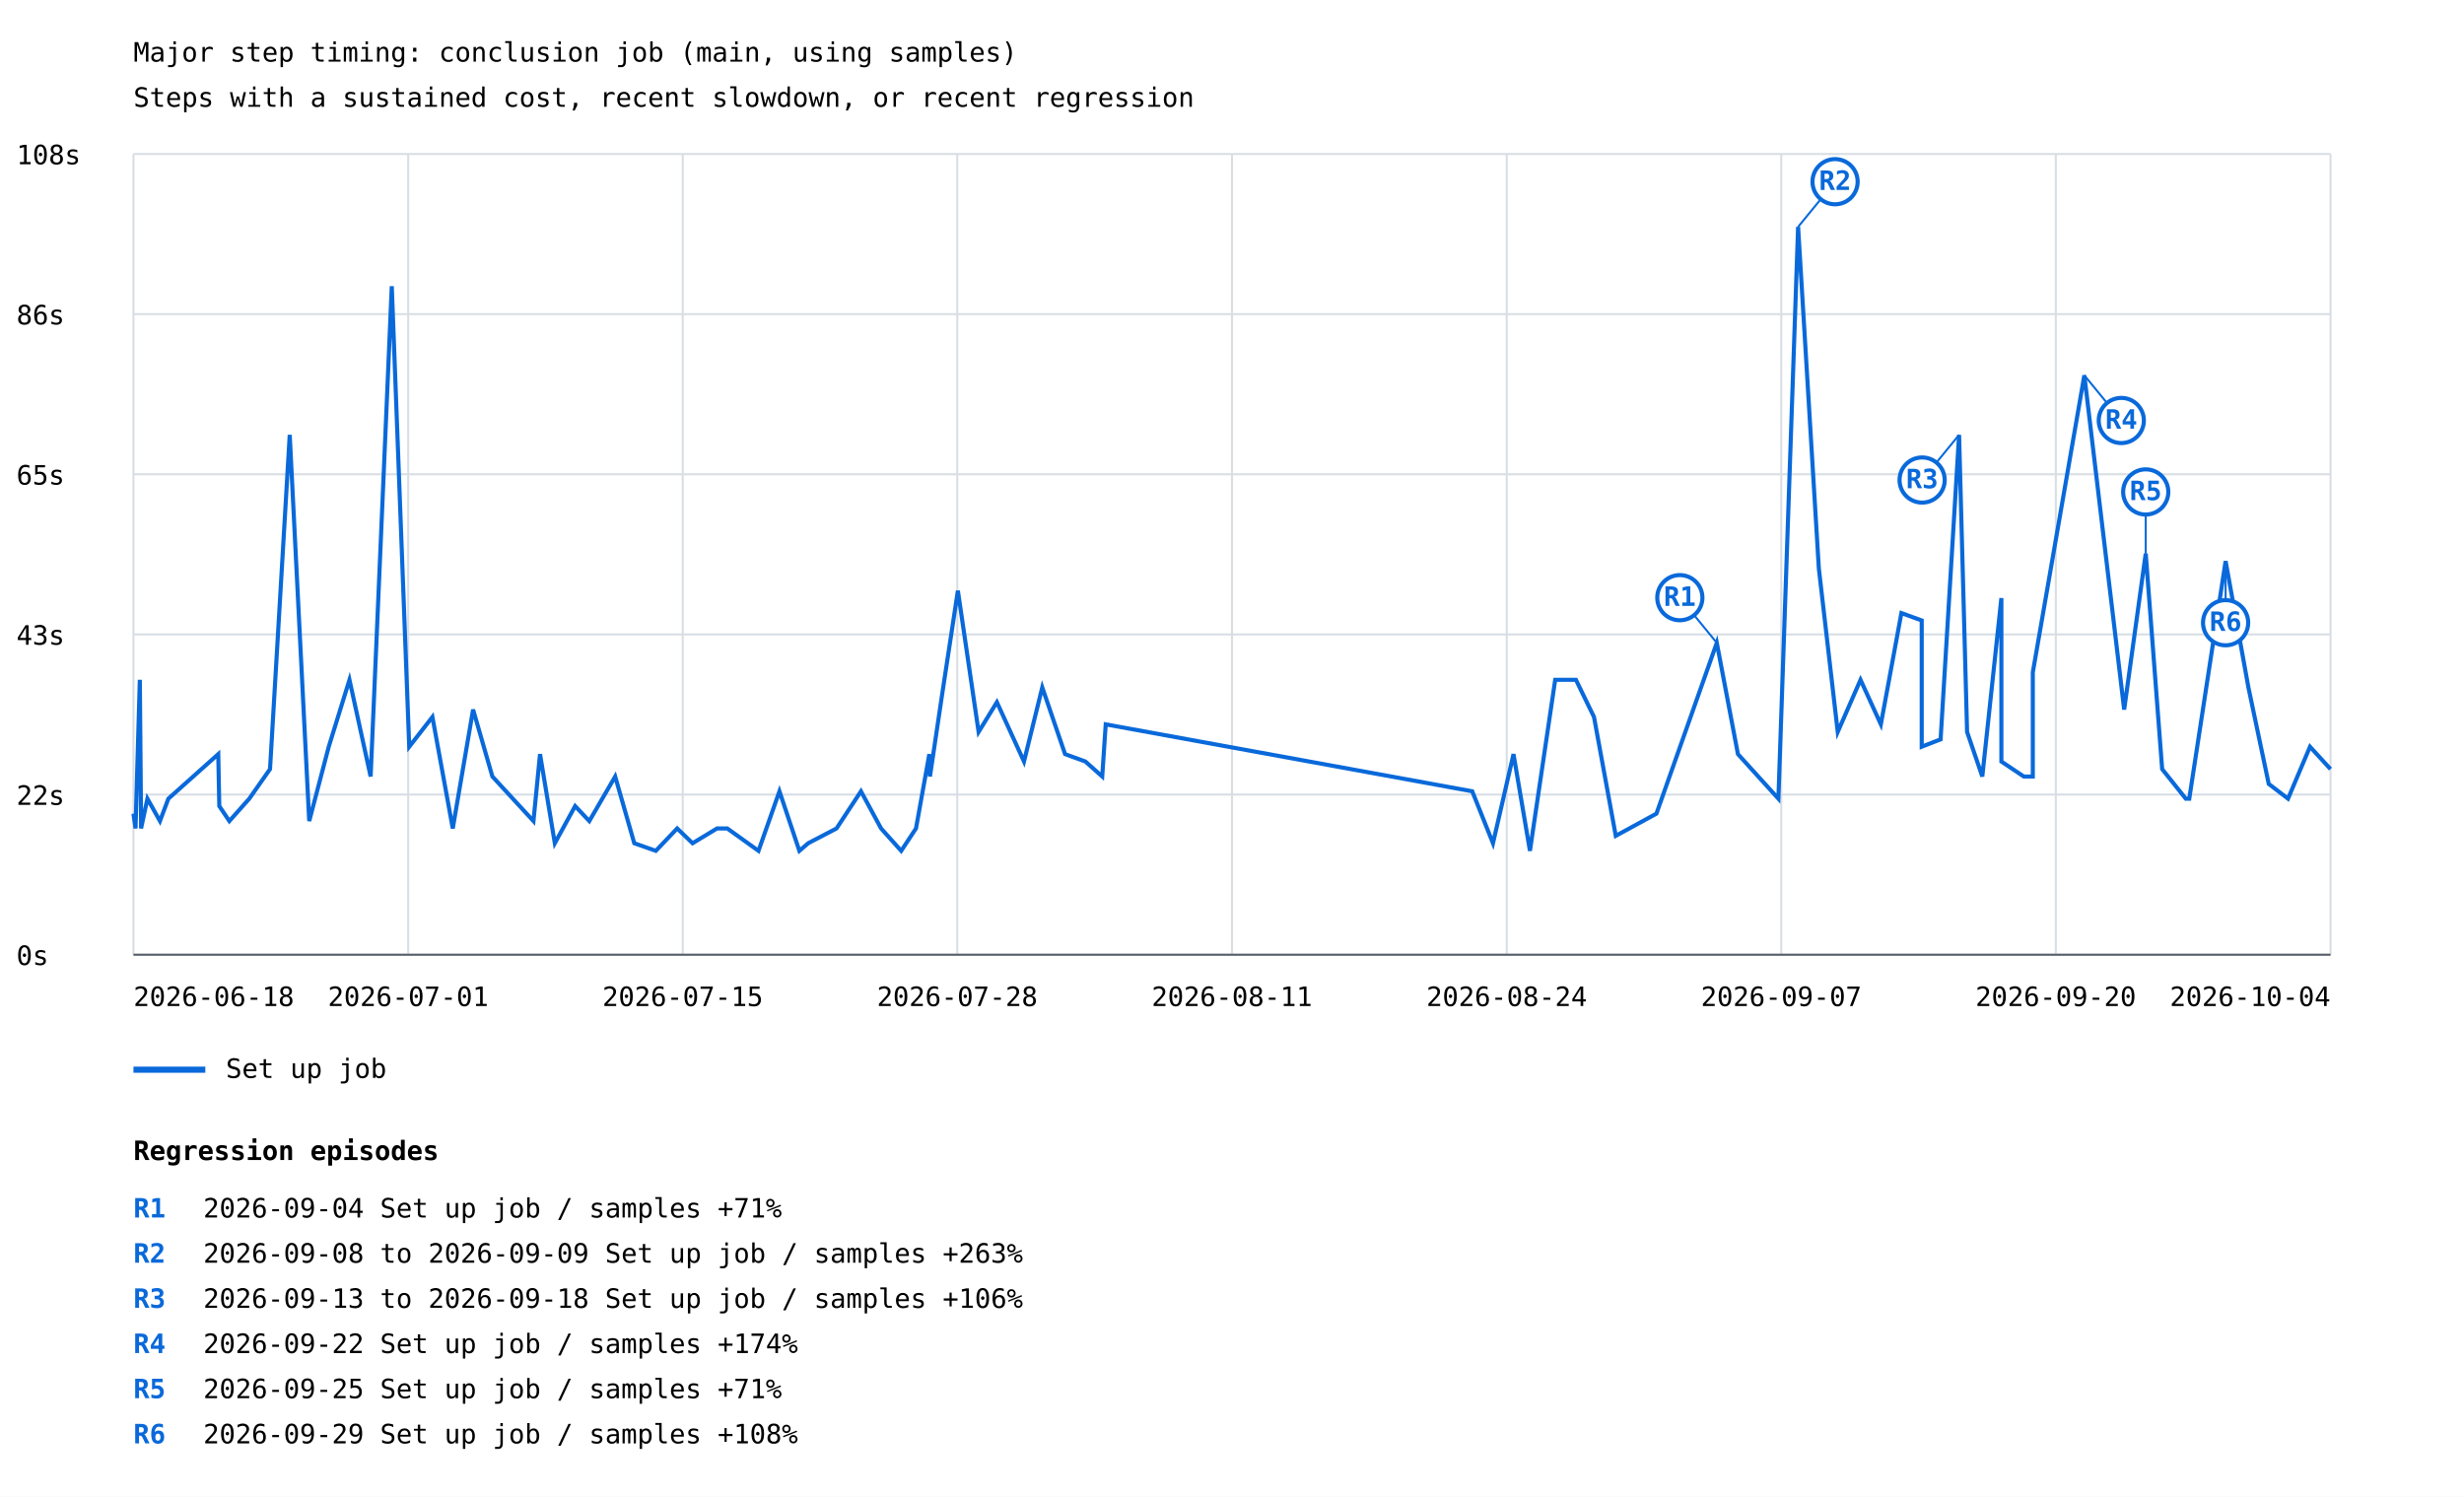
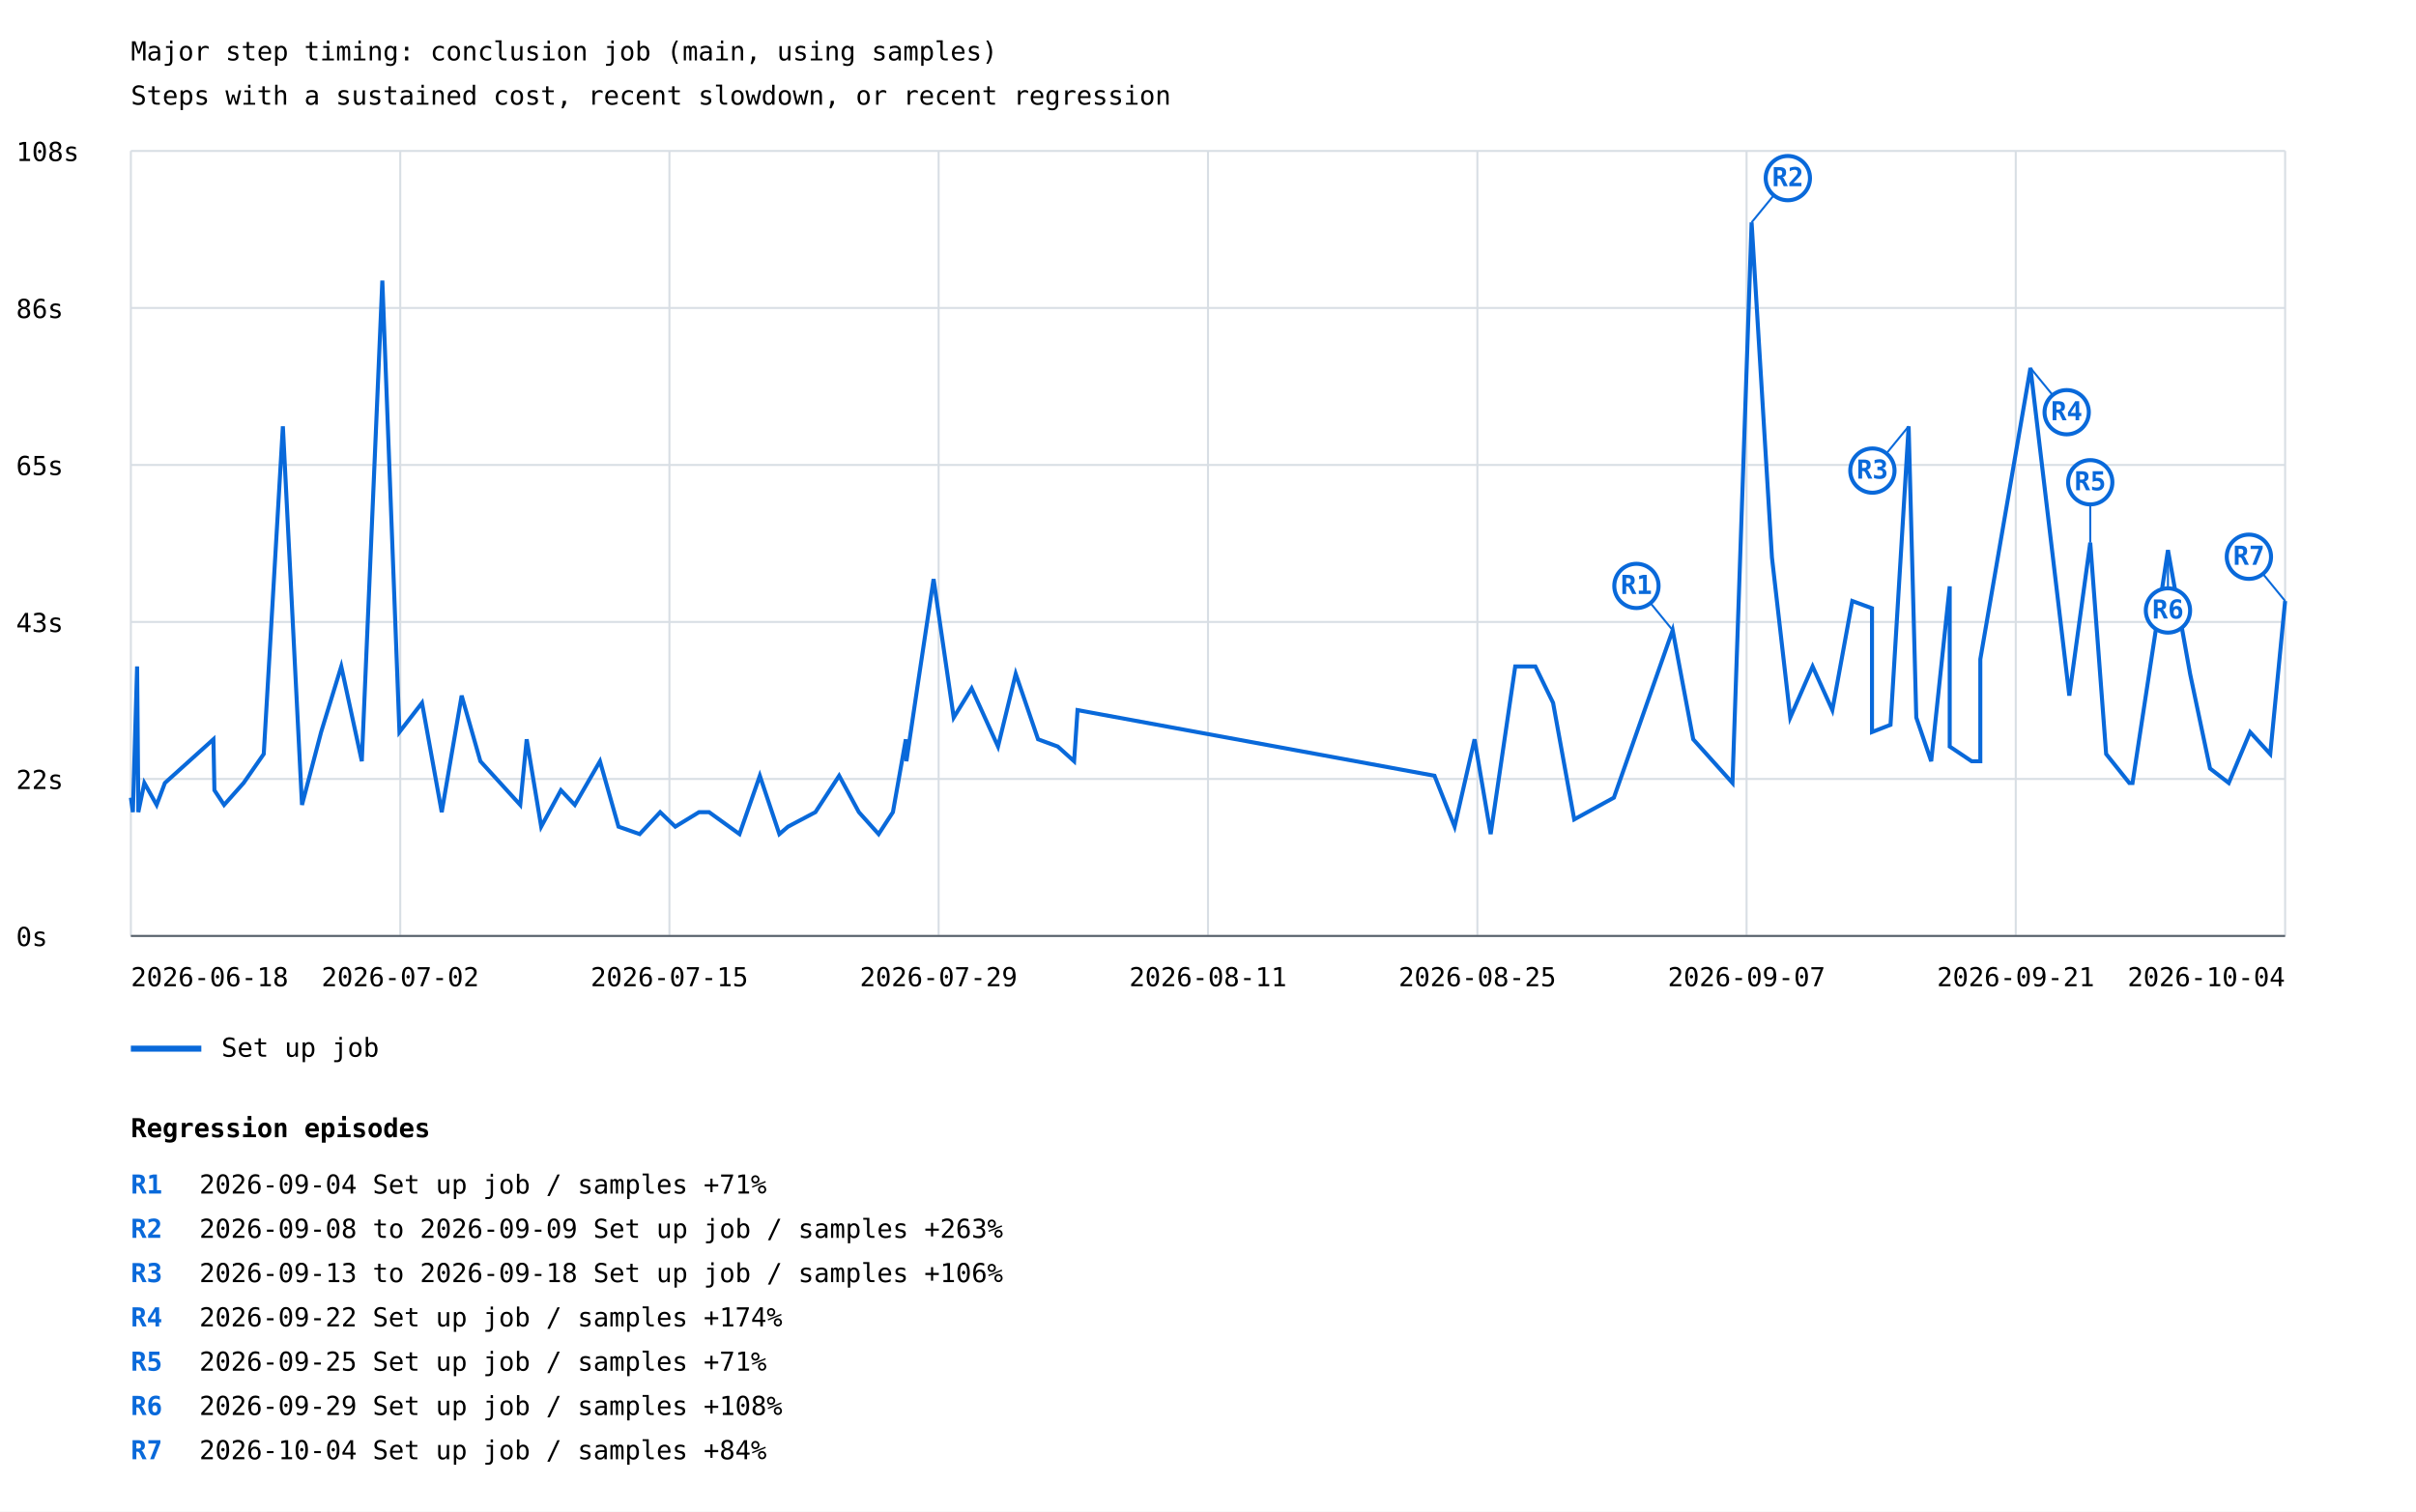
- <svg xmlns="http://www.w3.org/2000/svg" width="1200" height="729" viewBox="0 0 1200 729">
+ <svg xmlns="http://www.w3.org/2000/svg" width="1200" height="751" viewBox="0 0 1200 751">
  <rect width="100%" height="100%" fill="white" />
  <style>text{font-family:ui-monospace,monospace;font-size:13px}.axis{stroke:#57606a;stroke-width:1}.grid{stroke:#d8dee4;stroke-width:1}</style>
  <text x="65" y="30" font-size="20">Major step timing: conclusion job (main, using samples)</text>
  <text x="65" y="52">Steps with a sustained cost, recent slowdown, or recent regression</text>
  <line class="grid" x1="65" y1="465.0" x2="1135" y2="465.0" />
  <text x="8" y="470.0">0s</text>
  <line class="grid" x1="65" y1="387.0" x2="1135" y2="387.0" />
  <text x="8" y="392.0">22s</text>
  <line class="grid" x1="65" y1="309.0" x2="1135" y2="309.0" />
  <text x="8" y="314.0">43s</text>
  <line class="grid" x1="65" y1="231.0" x2="1135" y2="231.0" />
  <text x="8" y="236.0">65s</text>
  <line class="grid" x1="65" y1="153.0" x2="1135" y2="153.0" />
  <text x="8" y="158.0">86s</text>
  <line class="grid" x1="65" y1="75.0" x2="1135" y2="75.0" />
  <text x="8" y="80.0">108s</text>
  <line class="grid" x1="65.0" y1="75" x2="65.0" y2="465" />
  <line class="grid" x1="198.8" y1="75" x2="198.8" y2="465" />
  <line class="grid" x1="332.5" y1="75" x2="332.5" y2="465" />
  <line class="grid" x1="466.2" y1="75" x2="466.2" y2="465" />
  <line class="grid" x1="600.0" y1="75" x2="600.0" y2="465" />
  <line class="grid" x1="733.8" y1="75" x2="733.8" y2="465" />
  <line class="grid" x1="867.5" y1="75" x2="867.5" y2="465" />
  <line class="grid" x1="1001.2" y1="75" x2="1001.2" y2="465" />
  <line class="grid" x1="1135.0" y1="75" x2="1135.0" y2="465" />
-   <polyline points="65.0,396.3 66.0,403.5 68.1,331.1 68.7,399.9 68.7,403.5 71.8,389.0 77.9,399.9 82.0,389.0 106.3,367.3 106.8,392.6 111.7,399.9 121.4,389.0 131.5,374.6 141.1,211.8 150.6,399.9 160.1,363.7 170.2,331.1 180.5,378.2 190.8,139.4 199.3,363.7 210.6,349.2 220.5,403.5 230.4,345.6 239.8,378.2 259.8,399.9 263.0,367.3 270.2,410.7 280.1,392.6 287.0,399.9 299.6,378.2 308.9,410.7 319.4,414.4 329.8,403.5 337.3,410.7 349.2,403.5 354.2,403.5 369.4,414.4 379.6,385.4 389.3,414.4 393.6,410.7 407.4,403.5 419.3,385.4 429.1,403.5 438.9,414.4 446.1,403.5 452.6,367.3 452.9,378.2 458.8,338.4 466.5,287.7 476.6,356.5 485.5,342.0 498.7,370.9 507.6,334.8 518.7,367.3 528.6,370.9 536.8,378.2 538.5,352.8 717.0,385.4 727.1,410.7 737.1,367.3 745.1,414.4 757.4,331.1 767.5,331.1 776.3,349.2 786.9,407.1 806.7,396.3 836.1,313.1 846.4,367.3 866.1,389.0 875.7,110.5 885.8,276.9 895.0,356.5 906.1,331.1 916.0,352.8 926.0,298.6 935.9,302.2 935.9,363.7 945.1,360.1 954.1,211.8 958.0,356.5 965.4,378.2 974.7,291.3 974.7,370.9 985.6,378.2 990.0,378.2 990.0,327.5 1015.1,182.8 1034.5,345.6 1045.0,269.6 1053.0,374.6 1064.5,389.0 1066.2,389.0 1083.9,273.3 1095.0,334.8 1104.9,381.8 1114.3,389.0 1125.0,363.7 1135.0,374.6" fill="none" stroke="#0969da" stroke-width="2" />
-   <line x1="836.1" y1="313.1" x2="818.1" y2="291.1" stroke="#0969da" stroke-width="1" />
-   <circle cx="818.1" cy="291.1" r="11" fill="white" stroke="#0969da" stroke-width="2" />
-   <text x="818.1" y="295.1" fill="#0969da" font-size="10" font-weight="bold" text-anchor="middle">R1</text>
-   <line x1="875.7" y1="110.5" x2="893.7" y2="88.5" stroke="#0969da" stroke-width="1" />
-   <circle cx="893.7" cy="88.5" r="11" fill="white" stroke="#0969da" stroke-width="2" />
-   <text x="893.7" y="92.5" fill="#0969da" font-size="10" font-weight="bold" text-anchor="middle">R2</text>
-   <line x1="954.1" y1="211.8" x2="936.1" y2="233.8" stroke="#0969da" stroke-width="1" />
-   <circle cx="936.1" cy="233.8" r="11" fill="white" stroke="#0969da" stroke-width="2" />
-   <text x="936.1" y="237.8" fill="#0969da" font-size="10" font-weight="bold" text-anchor="middle">R3</text>
-   <line x1="1015.1" y1="182.8" x2="1033.1" y2="204.8" stroke="#0969da" stroke-width="1" />
-   <circle cx="1033.1" cy="204.8" r="11" fill="white" stroke="#0969da" stroke-width="2" />
-   <text x="1033.1" y="208.8" fill="#0969da" font-size="10" font-weight="bold" text-anchor="middle">R4</text>
-   <line x1="1045.0" y1="269.6" x2="1045.0" y2="239.6" stroke="#0969da" stroke-width="1" />
-   <circle cx="1045.0" cy="239.6" r="11" fill="white" stroke="#0969da" stroke-width="2" />
-   <text x="1045.0" y="243.6" fill="#0969da" font-size="10" font-weight="bold" text-anchor="middle">R5</text>
-   <line x1="1083.9" y1="273.3" x2="1083.9" y2="303.3" stroke="#0969da" stroke-width="1" />
-   <circle cx="1083.9" cy="303.3" r="11" fill="white" stroke="#0969da" stroke-width="2" />
-   <text x="1083.9" y="307.3" fill="#0969da" font-size="10" font-weight="bold" text-anchor="middle">R6</text>
+   <polyline points="65.0,396.3 66.0,403.5 68.1,331.1 68.7,399.9 68.7,403.5 71.7,389.0 77.8,399.9 81.9,389.0 106.0,367.3 106.5,392.6 111.3,399.9 121.0,389.0 131.0,374.6 140.5,211.8 150.0,399.9 159.5,363.7 169.5,331.1 179.7,378.2 189.9,139.4 198.4,363.7 209.6,349.2 219.4,403.5 229.3,345.6 238.6,378.2 258.4,399.9 261.6,367.3 268.8,410.7 278.6,392.6 285.5,399.9 298.0,378.2 307.2,410.7 317.7,414.4 327.9,403.5 335.4,410.7 347.2,403.5 352.2,403.5 367.3,414.4 377.4,385.4 387.1,414.4 391.4,410.7 405.0,403.5 416.8,385.4 426.6,403.5 436.4,414.4 443.5,403.5 449.9,367.3 450.2,378.2 456.1,338.4 463.7,287.7 473.7,356.5 482.6,342.0 495.7,370.9 504.5,334.8 515.6,367.3 525.4,370.9 533.5,378.2 535.2,352.8 712.5,385.4 722.5,410.7 732.4,367.3 740.4,414.4 752.6,331.1 762.6,331.1 771.4,349.2 781.9,407.1 801.6,396.3 830.8,313.1 841.0,367.3 860.5,389.0 870.0,110.5 880.1,276.9 889.2,356.5 900.3,331.1 910.1,352.8 920.0,298.6 929.8,302.2 929.8,363.7 939.0,360.1 948.0,211.8 951.8,356.5 959.2,378.2 968.4,291.3 968.4,370.9 979.3,378.2 983.6,378.2 983.6,327.5 1008.5,182.8 1027.8,345.6 1038.2,269.6 1046.1,374.6 1057.6,389.0 1059.2,389.0 1076.8,273.3 1087.8,334.8 1097.7,381.8 1107.0,389.0 1117.6,363.7 1127.6,374.6 1135.0,298.6" fill="none" stroke="#0969da" stroke-width="2" />
+   <line x1="830.8" y1="313.1" x2="812.8" y2="291.1" stroke="#0969da" stroke-width="1" />
+   <circle cx="812.8" cy="291.1" r="11" fill="white" stroke="#0969da" stroke-width="2" />
+   <text x="812.8" y="295.1" fill="#0969da" font-size="10" font-weight="bold" text-anchor="middle">R1</text>
+   <line x1="870.0" y1="110.5" x2="888.0" y2="88.5" stroke="#0969da" stroke-width="1" />
+   <circle cx="888.0" cy="88.5" r="11" fill="white" stroke="#0969da" stroke-width="2" />
+   <text x="888.0" y="92.5" fill="#0969da" font-size="10" font-weight="bold" text-anchor="middle">R2</text>
+   <line x1="948.0" y1="211.8" x2="930.0" y2="233.8" stroke="#0969da" stroke-width="1" />
+   <circle cx="930.0" cy="233.8" r="11" fill="white" stroke="#0969da" stroke-width="2" />
+   <text x="930.0" y="237.8" fill="#0969da" font-size="10" font-weight="bold" text-anchor="middle">R3</text>
+   <line x1="1008.5" y1="182.8" x2="1026.5" y2="204.8" stroke="#0969da" stroke-width="1" />
+   <circle cx="1026.5" cy="204.8" r="11" fill="white" stroke="#0969da" stroke-width="2" />
+   <text x="1026.5" y="208.8" fill="#0969da" font-size="10" font-weight="bold" text-anchor="middle">R4</text>
+   <line x1="1038.2" y1="269.6" x2="1038.2" y2="239.6" stroke="#0969da" stroke-width="1" />
+   <circle cx="1038.2" cy="239.6" r="11" fill="white" stroke="#0969da" stroke-width="2" />
+   <text x="1038.2" y="243.6" fill="#0969da" font-size="10" font-weight="bold" text-anchor="middle">R5</text>
+   <line x1="1076.8" y1="273.3" x2="1076.8" y2="303.3" stroke="#0969da" stroke-width="1" />
+   <circle cx="1076.8" cy="303.3" r="11" fill="white" stroke="#0969da" stroke-width="2" />
+   <text x="1076.8" y="307.3" fill="#0969da" font-size="10" font-weight="bold" text-anchor="middle">R6</text>
+   <line x1="1135.0" y1="298.6" x2="1117.0" y2="276.6" stroke="#0969da" stroke-width="1" />
+   <circle cx="1117.0" cy="276.6" r="11" fill="white" stroke="#0969da" stroke-width="2" />
+   <text x="1117.0" y="280.6" fill="#0969da" font-size="10" font-weight="bold" text-anchor="middle">R7</text>
  <line x1="65" y1="521" x2="100" y2="521" stroke="#0969da" stroke-width="3" />
  <text x="110" y="525">Set up job</text>
  <text x="65.0" y="490" text-anchor="start">2026-06-18</text>
-   <text x="198.8" y="490" text-anchor="middle">2026-07-01</text>
+   <text x="198.8" y="490" text-anchor="middle">2026-07-02</text>
  <text x="332.5" y="490" text-anchor="middle">2026-07-15</text>
-   <text x="466.2" y="490" text-anchor="middle">2026-07-28</text>
+   <text x="466.2" y="490" text-anchor="middle">2026-07-29</text>
  <text x="600.0" y="490" text-anchor="middle">2026-08-11</text>
-   <text x="733.8" y="490" text-anchor="middle">2026-08-24</text>
+   <text x="733.8" y="490" text-anchor="middle">2026-08-25</text>
  <text x="867.5" y="490" text-anchor="middle">2026-09-07</text>
-   <text x="1001.2" y="490" text-anchor="middle">2026-09-20</text>
+   <text x="1001.2" y="490" text-anchor="middle">2026-09-21</text>
  <text x="1135.0" y="490" text-anchor="end">2026-10-04</text>
  <line class="axis" x1="65" y1="465" x2="1135" y2="465" />
  <text x="65" y="565" font-size="16" font-weight="bold">Regression episodes</text>
  <text x="65" y="593" fill="#0969da" font-weight="bold">R1</text>
  <text x="99" y="593">2026-09-04  Set up job / samples  +71%</text>
  <text x="65" y="615" fill="#0969da" font-weight="bold">R2</text>
  <text x="99" y="615">2026-09-08 to 2026-09-09  Set up job / samples  +263%</text>
  <text x="65" y="637" fill="#0969da" font-weight="bold">R3</text>
  <text x="99" y="637">2026-09-13 to 2026-09-18  Set up job / samples  +106%</text>
  <text x="65" y="659" fill="#0969da" font-weight="bold">R4</text>
  <text x="99" y="659">2026-09-22  Set up job / samples  +174%</text>
  <text x="65" y="681" fill="#0969da" font-weight="bold">R5</text>
  <text x="99" y="681">2026-09-25  Set up job / samples  +71%</text>
  <text x="65" y="703" fill="#0969da" font-weight="bold">R6</text>
  <text x="99" y="703">2026-09-29  Set up job / samples  +108%</text>
+   <text x="65" y="725" fill="#0969da" font-weight="bold">R7</text>
+   <text x="99" y="725">2026-10-04  Set up job / samples  +84%</text>
</svg>
